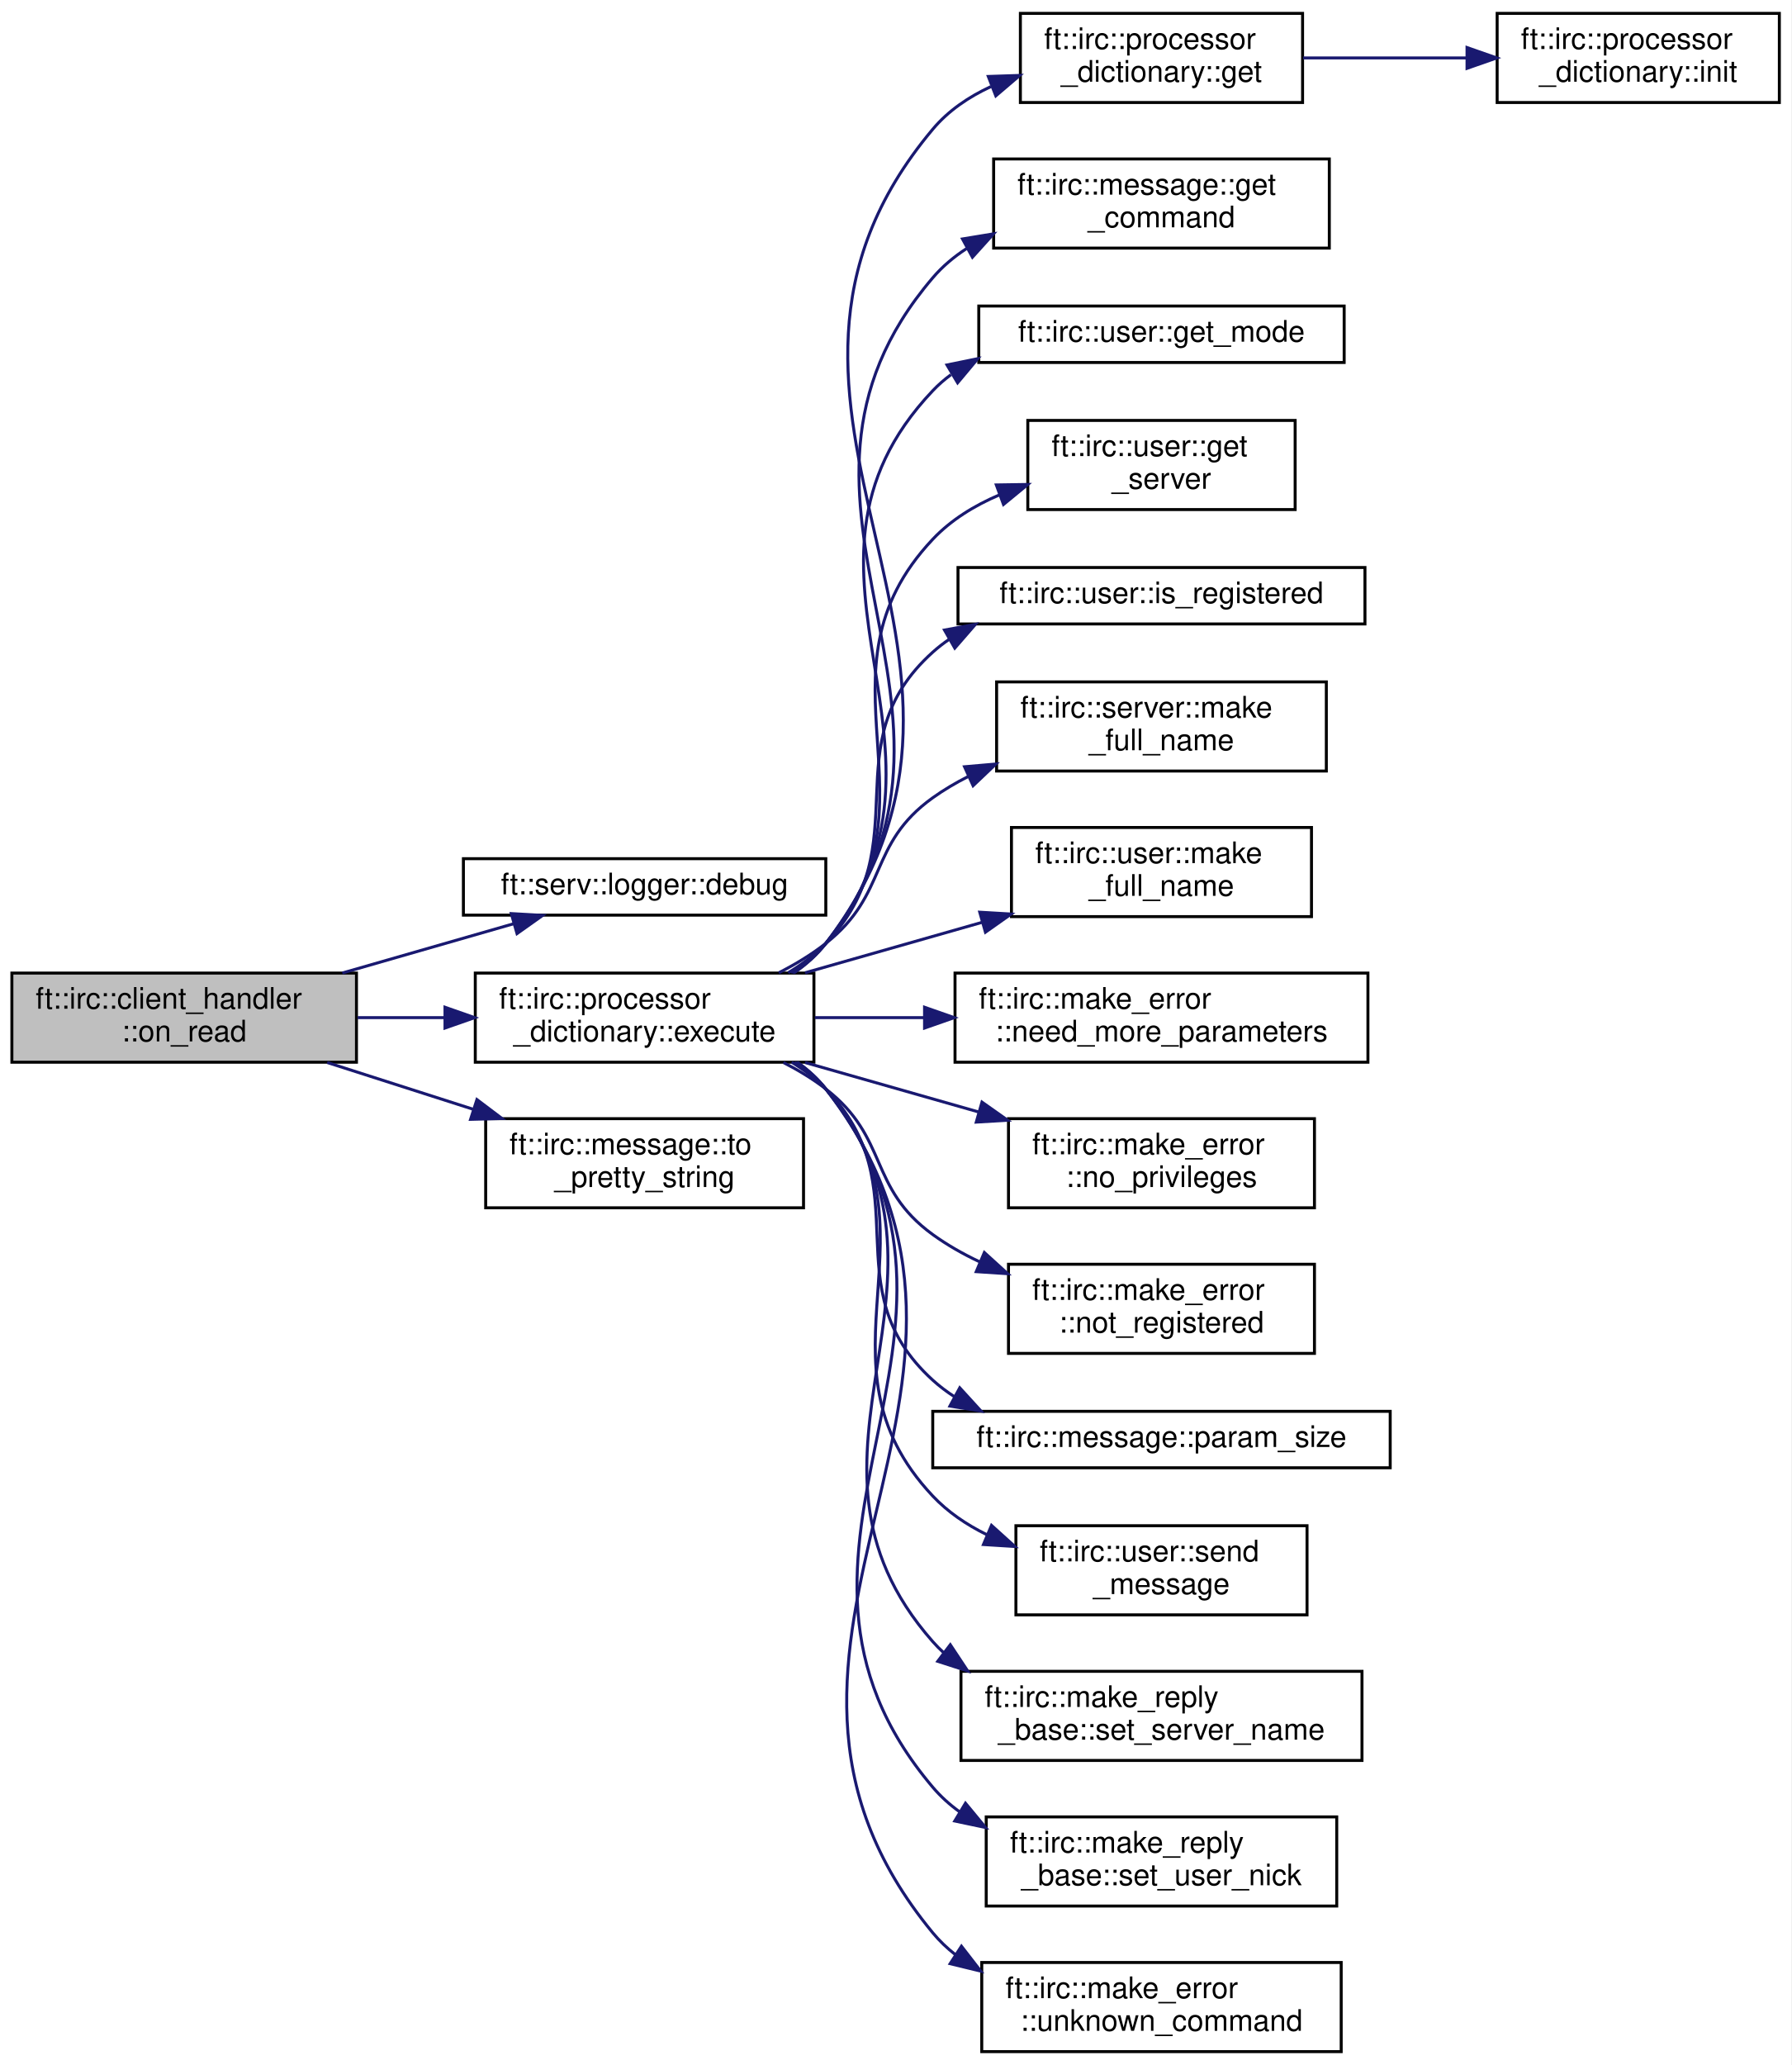
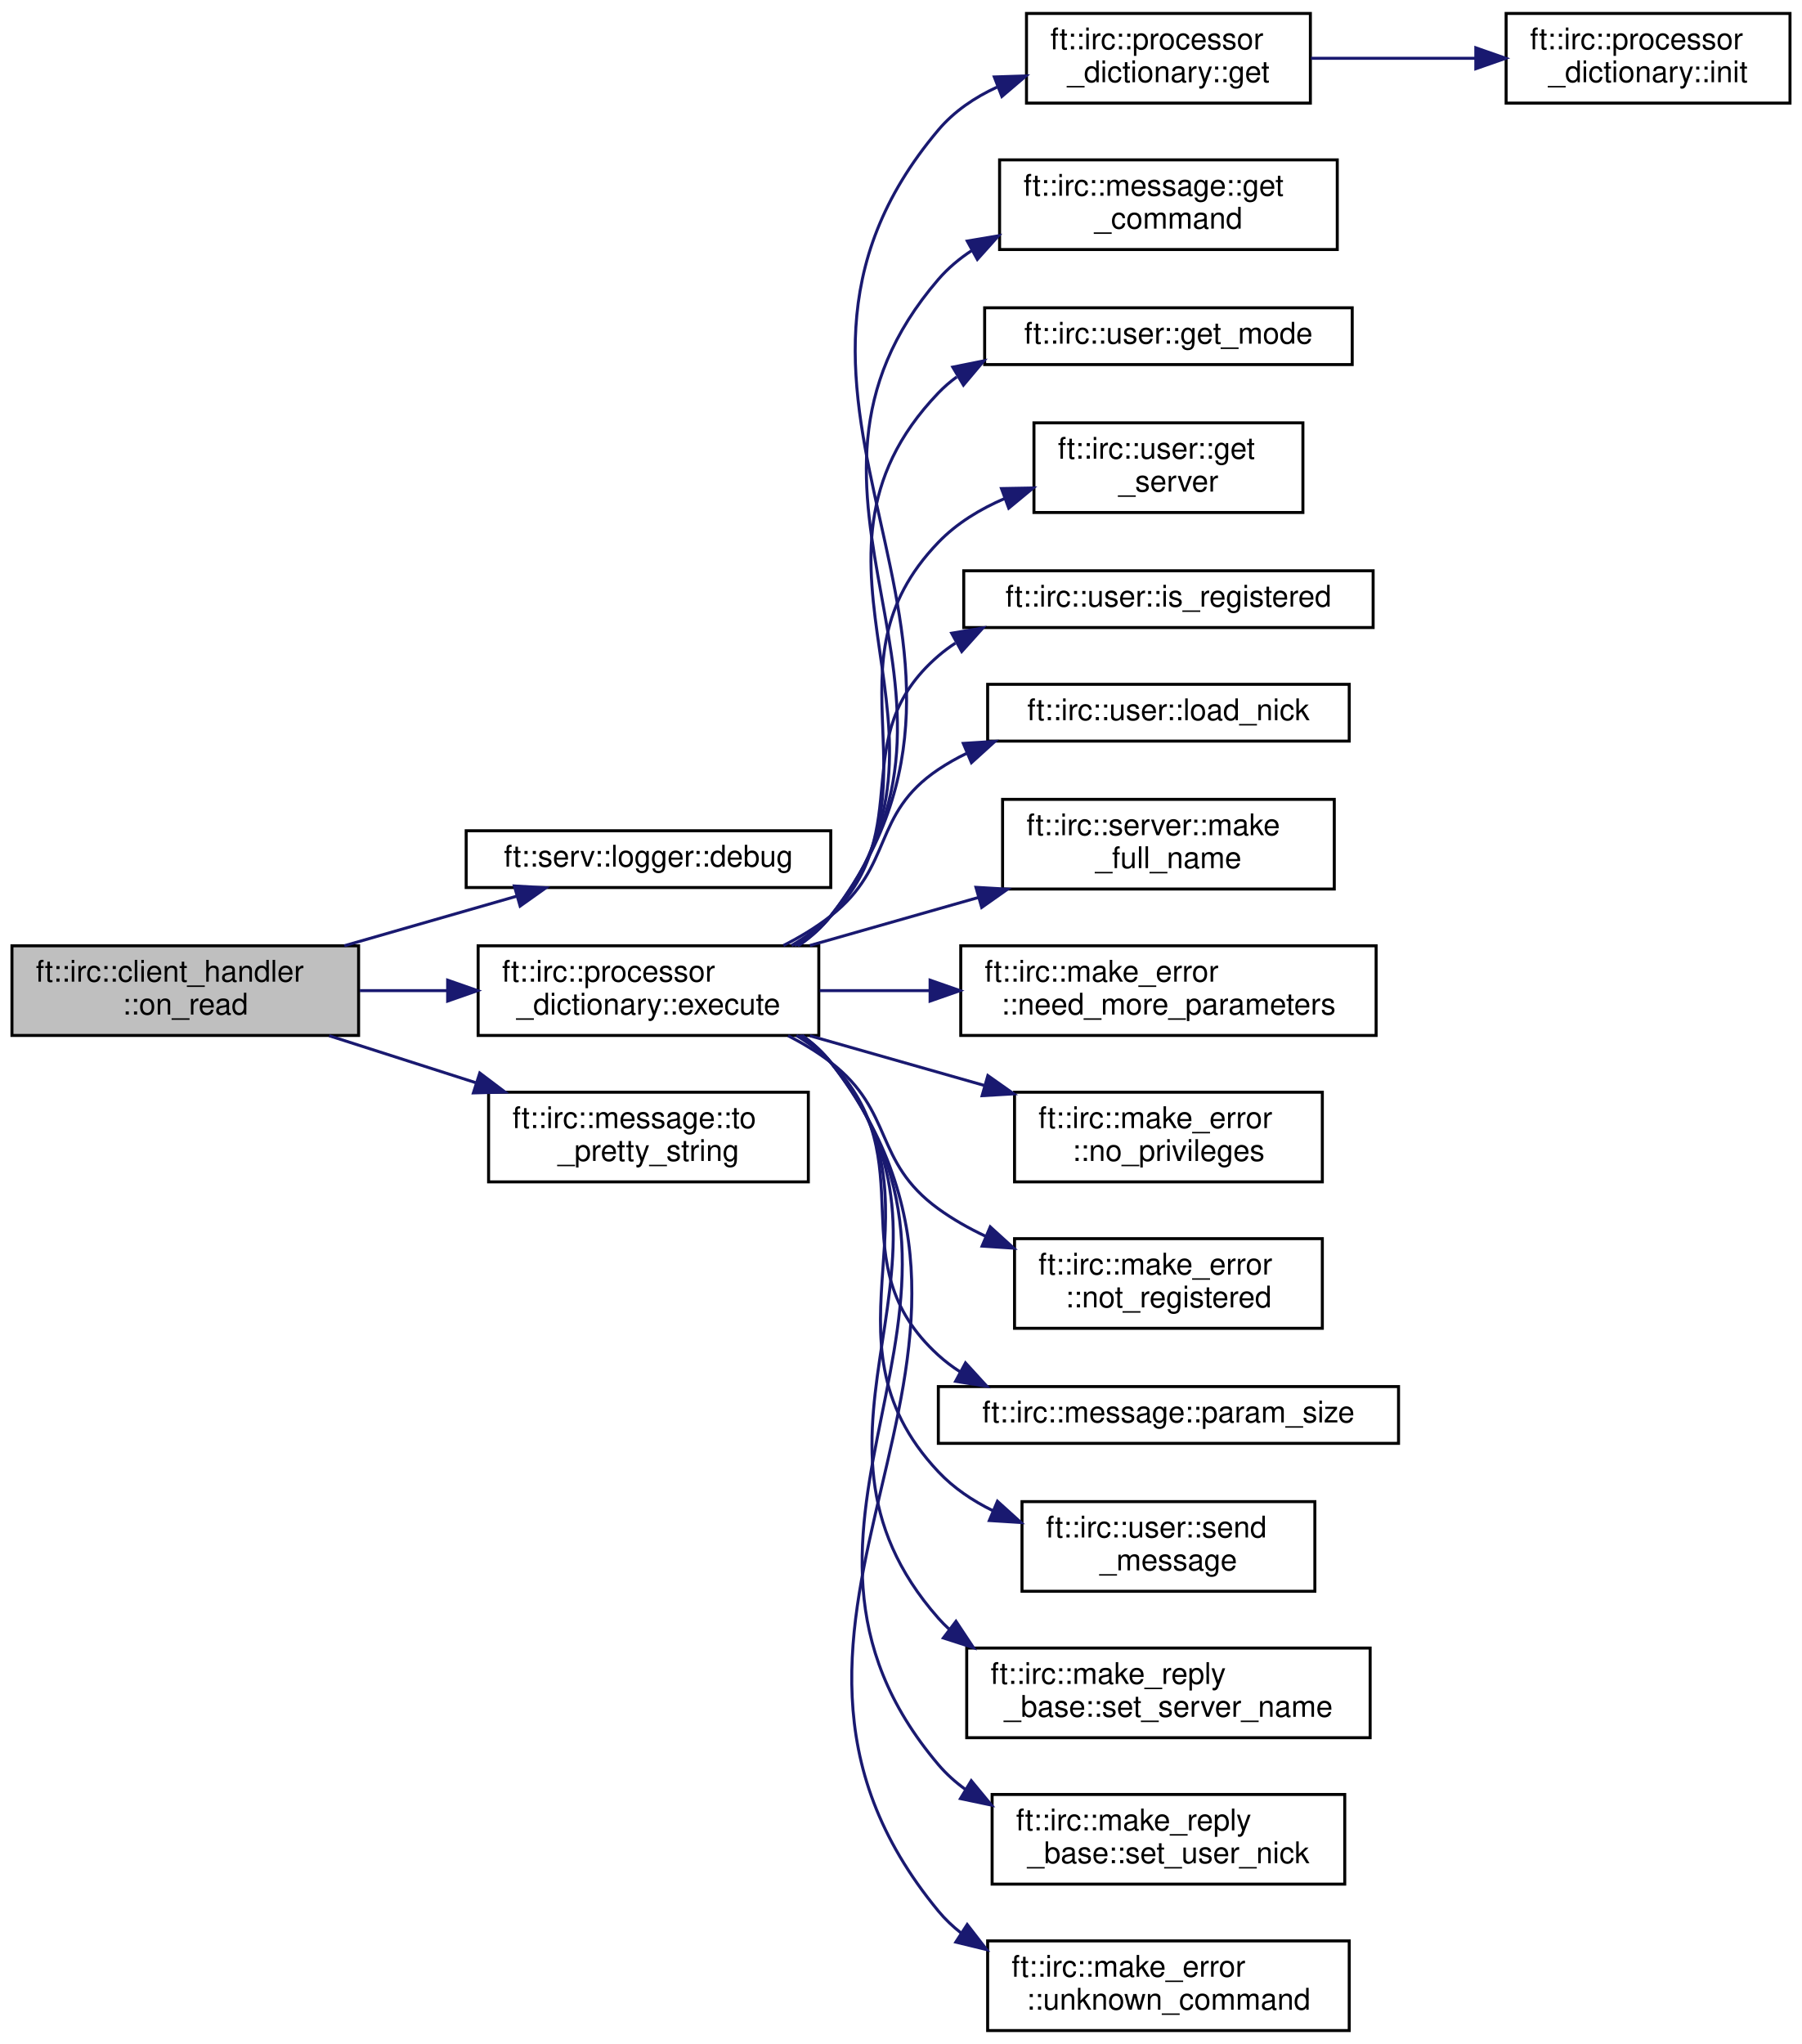
- <svg xmlns="http://www.w3.org/2000/svg" xmlns:xlink="http://www.w3.org/1999/xlink" width="603pt" height="695pt" viewBox="0.00 0.00 603.00 695.00">
-   <g id="graph0" class="graph" transform="scale(1 1) rotate(0) translate(4 691)">
-     <polygon fill="white" stroke="transparent" points="-4,4 -4,-691 599,-691 599,4 -4,4" />
+ <svg xmlns="http://www.w3.org/2000/svg" xmlns:xlink="http://www.w3.org/1999/xlink" width="603pt" height="684pt" viewBox="0.00 0.00 603.00 684.00">
+   <g id="graph0" class="graph" transform="scale(1 1) rotate(0) translate(4 680)">
+     <polygon fill="white" stroke="transparent" points="-4,4 -4,-680 599,-680 599,4 -4,4" />
    <g id="node1" class="node">
      <g id="a_node1">
        <a xlink:title=" ">
          <polygon fill="#bfbfbf" stroke="black" points="0,-333.5 0,-363.5 116,-363.5 116,-333.5 0,-333.5" />
          <text text-anchor="start" x="8" y="-351.5" font-family="Helvetica,sans-Serif" font-size="10.00">ft::irc::client_handler</text>
          <text text-anchor="middle" x="58" y="-340.5" font-family="Helvetica,sans-Serif" font-size="10.00">::on_read</text>
        </a>
      </g>
    </g>
    <g id="node2" class="node">
      <g id="a_node2">
        <a xlink:href="structft_1_1serv_1_1logger.html#a318b50018ef710a34d9ceea9fcac623c" target="_top" xlink:title=" ">
          <polygon fill="white" stroke="black" points="152,-383 152,-402 274,-402 274,-383 152,-383" />
          <text text-anchor="middle" x="213" y="-390" font-family="Helvetica,sans-Serif" font-size="10.00">ft::serv::logger::debug</text>
        </a>
      </g>
    </g>
    <g id="edge1" class="edge">
      <path fill="none" stroke="midnightblue" d="M111.23,-363.52C130.07,-368.94 151.11,-374.99 169.07,-380.15" />
      <polygon fill="midnightblue" stroke="midnightblue" points="168.12,-383.52 178.69,-382.92 170.05,-376.79 168.12,-383.52" />
    </g>
    <g id="node3" class="node">
      <g id="a_node3">
        <a xlink:href="classft_1_1irc_1_1processor__dictionary.html#a50bd8e9f89f6f6a911f5495272cd7d41" target="_top" xlink:title=" ">
          <polygon fill="white" stroke="black" points="156,-333.5 156,-363.5 270,-363.5 270,-333.5 156,-333.5" />
          <text text-anchor="start" x="164" y="-351.5" font-family="Helvetica,sans-Serif" font-size="10.00">ft::irc::processor</text>
          <text text-anchor="middle" x="213" y="-340.5" font-family="Helvetica,sans-Serif" font-size="10.00">_dictionary::execute</text>
        </a>
      </g>
    </g>
    <g id="edge2" class="edge">
      <path fill="none" stroke="midnightblue" d="M116.41,-348.5C125.97,-348.5 135.96,-348.5 145.73,-348.5" />
      <polygon fill="midnightblue" stroke="midnightblue" points="145.8,-352 155.8,-348.5 145.8,-345 145.8,-352" />
    </g>
    <g id="node20" class="node">
      <g id="a_node20">
        <a xlink:href="classft_1_1irc_1_1message.html#a076fdbb740cb752dd153e207f076183a" target="_top" xlink:title=" ">
          <polygon fill="white" stroke="black" points="159.5,-284.5 159.5,-314.5 266.5,-314.5 266.5,-284.5 159.5,-284.5" />
          <text text-anchor="start" x="167.5" y="-302.5" font-family="Helvetica,sans-Serif" font-size="10.00">ft::irc::message::to</text>
          <text text-anchor="middle" x="213" y="-291.5" font-family="Helvetica,sans-Serif" font-size="10.00">_pretty_string</text>
        </a>
      </g>
    </g>
    <g id="edge19" class="edge">
      <path fill="none" stroke="midnightblue" d="M106.15,-333.4C121.64,-328.44 139.02,-322.87 155.15,-317.71" />
      <polygon fill="midnightblue" stroke="midnightblue" points="156.55,-320.93 165,-314.55 154.41,-314.27 156.55,-320.93" />
    </g>
    <g id="node4" class="node">
      <g id="a_node4">
        <a xlink:href="classft_1_1irc_1_1processor__dictionary.html#a4a332e955e92eb2af421b69d2cf8ecf9" target="_top" xlink:title=" ">
-           <polygon fill="white" stroke="black" points="339.5,-656.5 339.5,-686.5 434.5,-686.5 434.5,-656.5 339.5,-656.5" />
-           <text text-anchor="start" x="347.5" y="-674.5" font-family="Helvetica,sans-Serif" font-size="10.00">ft::irc::processor</text>
-           <text text-anchor="middle" x="387" y="-663.5" font-family="Helvetica,sans-Serif" font-size="10.00">_dictionary::get</text>
+           <polygon fill="white" stroke="black" points="339.5,-645.5 339.5,-675.5 434.5,-675.5 434.5,-645.5 339.5,-645.5" />
+           <text text-anchor="start" x="347.5" y="-663.5" font-family="Helvetica,sans-Serif" font-size="10.00">ft::irc::processor</text>
+           <text text-anchor="middle" x="387" y="-652.5" font-family="Helvetica,sans-Serif" font-size="10.00">_dictionary::get</text>
        </a>
      </g>
    </g>
    <g id="edge3" class="edge">
-       <path fill="none" stroke="midnightblue" d="M263.36,-363.62C267.4,-366.38 271.05,-369.65 274,-373.5 348.66,-471.03 231.08,-553.38 310,-647.5 315.25,-653.76 322.12,-658.41 329.59,-661.86" />
-       <polygon fill="midnightblue" stroke="midnightblue" points="328.7,-665.27 339.29,-665.62 331.23,-658.74 328.7,-665.27" />
+       <path fill="none" stroke="midnightblue" d="M263.34,-363.64C267.38,-366.4 271.04,-369.65 274,-373.5 345.96,-466.99 233.95,-546.3 310,-636.5 315.27,-642.75 322.15,-647.39 329.62,-650.84" />
+       <polygon fill="midnightblue" stroke="midnightblue" points="328.73,-654.25 339.32,-654.59 331.26,-647.72 328.73,-654.25" />
    </g>
    <g id="node6" class="node">
      <g id="a_node6">
        <a xlink:href="classft_1_1irc_1_1message.html#ad323e99c45f6feec038a7de683f812a2" target="_top" xlink:title=" ">
-           <polygon fill="white" stroke="black" points="330.5,-607.5 330.5,-637.5 443.5,-637.5 443.5,-607.5 330.5,-607.5" />
-           <text text-anchor="start" x="338.5" y="-625.5" font-family="Helvetica,sans-Serif" font-size="10.00">ft::irc::message::get</text>
-           <text text-anchor="middle" x="387" y="-614.5" font-family="Helvetica,sans-Serif" font-size="10.00">_command</text>
+           <polygon fill="white" stroke="black" points="330.5,-596.5 330.5,-626.5 443.5,-626.5 443.5,-596.5 330.5,-596.5" />
+           <text text-anchor="start" x="338.5" y="-614.5" font-family="Helvetica,sans-Serif" font-size="10.00">ft::irc::message::get</text>
+           <text text-anchor="middle" x="387" y="-603.5" font-family="Helvetica,sans-Serif" font-size="10.00">_command</text>
        </a>
      </g>
    </g>
    <g id="edge5" class="edge">
-       <path fill="none" stroke="midnightblue" d="M262.97,-363.52C267.14,-366.3 270.93,-369.6 274,-373.5 336.43,-452.68 244.57,-520.78 310,-597.5 313.26,-601.33 317.13,-604.57 321.35,-607.32" />
-       <polygon fill="midnightblue" stroke="midnightblue" points="320.01,-610.58 330.46,-612.3 323.36,-604.43 320.01,-610.58" />
+       <path fill="none" stroke="midnightblue" d="M262.93,-363.54C267.11,-366.32 270.91,-369.61 274,-373.5 333.75,-448.65 247.4,-513.7 310,-586.5 313.23,-590.25 317.03,-593.44 321.18,-596.16" />
+       <polygon fill="midnightblue" stroke="midnightblue" points="319.68,-599.33 330.12,-601.09 323.05,-593.2 319.68,-599.33" />
    </g>
    <g id="node7" class="node">
      <g id="a_node7">
        <a xlink:href="classft_1_1irc_1_1user.html#a6abd166e9093025e349bd851099f8f9e" target="_top" xlink:title=" ">
-           <polygon fill="white" stroke="black" points="325.5,-569 325.5,-588 448.5,-588 448.5,-569 325.5,-569" />
-           <text text-anchor="middle" x="387" y="-576" font-family="Helvetica,sans-Serif" font-size="10.00">ft::irc::user::get_mode</text>
+           <polygon fill="white" stroke="black" points="325.5,-558 325.5,-577 448.5,-577 448.5,-558 325.5,-558" />
+           <text text-anchor="middle" x="387" y="-565" font-family="Helvetica,sans-Serif" font-size="10.00">ft::irc::user::get_mode</text>
        </a>
      </g>
    </g>
    <g id="edge6" class="edge">
-       <path fill="none" stroke="midnightblue" d="M262.84,-363.62C267.03,-366.39 270.86,-369.65 274,-373.5 327.18,-438.78 252.08,-498.38 310,-559.5 311.88,-561.49 313.94,-563.28 316.13,-564.89" />
-       <polygon fill="midnightblue" stroke="midnightblue" points="314.79,-568.17 325.17,-570.29 318.37,-562.16 314.79,-568.17" />
+       <path fill="none" stroke="midnightblue" d="M262.79,-363.66C267,-366.42 270.84,-369.67 274,-373.5 324.51,-434.77 255.05,-491.18 310,-548.5 311.89,-550.48 313.96,-552.26 316.16,-553.87" />
+       <polygon fill="midnightblue" stroke="midnightblue" points="314.83,-557.15 325.22,-559.24 318.4,-551.13 314.83,-557.15" />
    </g>
    <g id="node8" class="node">
      <g id="a_node8">
        <a xlink:href="classft_1_1irc_1_1user.html#ae476cc31795df7fbb726b193ab887e75" target="_top" xlink:title=" ">
-           <polygon fill="white" stroke="black" points="342,-519.5 342,-549.5 432,-549.5 432,-519.5 342,-519.5" />
-           <text text-anchor="start" x="350" y="-537.5" font-family="Helvetica,sans-Serif" font-size="10.00">ft::irc::user::get</text>
-           <text text-anchor="middle" x="387" y="-526.5" font-family="Helvetica,sans-Serif" font-size="10.00">_server</text>
+           <polygon fill="white" stroke="black" points="342,-508.5 342,-538.5 432,-538.5 432,-508.5 342,-508.5" />
+           <text text-anchor="start" x="350" y="-526.5" font-family="Helvetica,sans-Serif" font-size="10.00">ft::irc::user::get</text>
+           <text text-anchor="middle" x="387" y="-515.5" font-family="Helvetica,sans-Serif" font-size="10.00">_server</text>
        </a>
      </g>
    </g>
    <g id="edge7" class="edge">
-       <path fill="none" stroke="midnightblue" d="M262.29,-363.66C266.64,-366.42 270.66,-369.67 274,-373.5 315.11,-420.62 267.11,-464 310,-509.5 316.16,-516.04 324.06,-520.86 332.42,-524.43" />
-       <polygon fill="midnightblue" stroke="midnightblue" points="331.4,-527.79 342,-527.95 333.82,-521.22 331.4,-527.79" />
+       <path fill="none" stroke="midnightblue" d="M261.91,-363.55C266.39,-366.34 270.55,-369.63 274,-373.5 312.48,-416.65 269.89,-456.86 310,-498.5 316.16,-504.9 323.99,-509.66 332.26,-513.2" />
+       <polygon fill="midnightblue" stroke="midnightblue" points="331.13,-516.51 341.72,-516.7 333.56,-509.95 331.13,-516.51" />
    </g>
    <g id="node9" class="node">
      <g id="a_node9">
        <a xlink:href="classft_1_1irc_1_1user.html#a7d133deb3a63faa2627b50cbbdf3a607" target="_top" xlink:title=" ">
-           <polygon fill="white" stroke="black" points="318.5,-481 318.5,-500 455.5,-500 455.5,-481 318.5,-481" />
-           <text text-anchor="middle" x="387" y="-488" font-family="Helvetica,sans-Serif" font-size="10.00">ft::irc::user::is_registered</text>
+           <polygon fill="white" stroke="black" points="318.5,-470 318.5,-489 455.5,-489 455.5,-470 318.5,-470" />
+           <text text-anchor="middle" x="387" y="-477" font-family="Helvetica,sans-Serif" font-size="10.00">ft::irc::user::is_registered</text>
        </a>
      </g>
    </g>
    <g id="edge8" class="edge">
-       <path fill="none" stroke="midnightblue" d="M261.34,-363.62C265.99,-366.4 270.33,-369.67 274,-373.5 306.1,-407 275.48,-440.49 310,-471.5 311.73,-473.05 313.56,-474.48 315.48,-475.79" />
-       <polygon fill="midnightblue" stroke="midnightblue" points="313.95,-478.95 324.37,-480.87 317.42,-472.87 313.95,-478.95" />
+       <path fill="none" stroke="midnightblue" d="M260.89,-363.6C265.67,-366.39 270.17,-369.67 274,-373.5 303.55,-403.13 278.31,-433.17 310,-460.5 311.8,-462.05 313.71,-463.48 315.7,-464.79" />
+       <polygon fill="midnightblue" stroke="midnightblue" points="314.46,-468.11 324.91,-469.86 317.83,-461.97 314.46,-468.11" />
    </g>
    <g id="node10" class="node">
      <g id="a_node10">
-         <a xlink:href="classft_1_1irc_1_1server.html#a5b8f9b83d37b40f6ee717fc93513e512" target="_top" xlink:title=" ">
-           <polygon fill="white" stroke="black" points="331.5,-431.5 331.5,-461.5 442.5,-461.5 442.5,-431.5 331.5,-431.5" />
-           <text text-anchor="start" x="339.5" y="-449.5" font-family="Helvetica,sans-Serif" font-size="10.00">ft::irc::server::make</text>
-           <text text-anchor="middle" x="387" y="-438.5" font-family="Helvetica,sans-Serif" font-size="10.00">_full_name</text>
+         <a xlink:href="classft_1_1irc_1_1user.html#a7277f06aa83459f6f9b409858d602e3b" target="_top" xlink:title=" ">
+           <polygon fill="white" stroke="black" points="326.5,-432 326.5,-451 447.5,-451 447.5,-432 326.5,-432" />
+           <text text-anchor="middle" x="387" y="-439" font-family="Helvetica,sans-Serif" font-size="10.00">ft::irc::user::load_nick</text>
        </a>
      </g>
    </g>
    <g id="edge9" class="edge">
-       <path fill="none" stroke="midnightblue" d="M258.17,-363.6C263.77,-366.45 269.21,-369.74 274,-373.5 295.25,-390.2 288.03,-406.76 310,-422.5 313.71,-425.15 317.72,-427.52 321.9,-429.64" />
-       <polygon fill="midnightblue" stroke="midnightblue" points="320.7,-432.94 331.25,-433.86 323.58,-426.56 320.7,-432.94" />
+       <path fill="none" stroke="midnightblue" d="M258.17,-363.6C263.77,-366.45 269.21,-369.74 274,-373.5 295.25,-390.2 287.56,-407.44 310,-422.5 312.97,-424.49 316.13,-426.28 319.41,-427.87" />
+       <polygon fill="midnightblue" stroke="midnightblue" points="318.35,-431.23 328.93,-431.9 321.08,-424.78 318.35,-431.23" />
    </g>
    <g id="node11" class="node">
      <g id="a_node11">
-         <a xlink:href="classft_1_1irc_1_1user.html#a7406ed193e13a3c39ee16c9ac7a8b16e" target="_top" xlink:title=" ">
-           <polygon fill="white" stroke="black" points="336.5,-382.5 336.5,-412.5 437.5,-412.5 437.5,-382.5 336.5,-382.5" />
-           <text text-anchor="start" x="344.5" y="-400.5" font-family="Helvetica,sans-Serif" font-size="10.00">ft::irc::user::make</text>
+         <a xlink:href="classft_1_1irc_1_1server.html#a5b8f9b83d37b40f6ee717fc93513e512" target="_top" xlink:title=" ">
+           <polygon fill="white" stroke="black" points="331.5,-382.5 331.5,-412.5 442.5,-412.5 442.5,-382.5 331.5,-382.5" />
+           <text text-anchor="start" x="339.5" y="-400.5" font-family="Helvetica,sans-Serif" font-size="10.00">ft::irc::server::make</text>
          <text text-anchor="middle" x="387" y="-389.5" font-family="Helvetica,sans-Serif" font-size="10.00">_full_name</text>
        </a>
      </g>
    </g>
    <g id="edge10" class="edge">
-       <path fill="none" stroke="midnightblue" d="M267.01,-363.6C285.92,-368.99 307.35,-375.09 326.75,-380.62" />
-       <polygon fill="midnightblue" stroke="midnightblue" points="325.82,-383.99 336.39,-383.37 327.74,-377.26 325.82,-383.99" />
+       <path fill="none" stroke="midnightblue" d="M267.01,-363.6C284.83,-368.68 304.88,-374.39 323.37,-379.66" />
+       <polygon fill="midnightblue" stroke="midnightblue" points="322.59,-383.07 333.17,-382.45 324.51,-376.34 322.59,-383.07" />
    </g>
    <g id="node12" class="node">
      <g id="a_node12">
        <a xlink:href="structft_1_1irc_1_1make__error.html#a9ce67256e955eeced06d90b853fa01fa" target="_top" xlink:title=" ">
          <polygon fill="white" stroke="black" points="317.5,-333.5 317.5,-363.5 456.5,-363.5 456.5,-333.5 317.5,-333.5" />
          <text text-anchor="start" x="325.5" y="-351.5" font-family="Helvetica,sans-Serif" font-size="10.00">ft::irc::make_error</text>
          <text text-anchor="middle" x="387" y="-340.5" font-family="Helvetica,sans-Serif" font-size="10.00">::need_more_parameters</text>
        </a>
      </g>
    </g>
    <g id="edge11" class="edge">
      <path fill="none" stroke="midnightblue" d="M270.32,-348.5C282.03,-348.5 294.58,-348.5 306.93,-348.5" />
      <polygon fill="midnightblue" stroke="midnightblue" points="307.24,-352 317.24,-348.5 307.24,-345 307.24,-352" />
    </g>
    <g id="node13" class="node">
      <g id="a_node13">
        <a xlink:href="structft_1_1irc_1_1make__error.html#a7d1376947e09efd6feb04512a2029ebb" target="_top" xlink:title=" ">
          <polygon fill="white" stroke="black" points="335.5,-284.5 335.5,-314.5 438.5,-314.5 438.5,-284.5 335.5,-284.5" />
          <text text-anchor="start" x="343.5" y="-302.5" font-family="Helvetica,sans-Serif" font-size="10.00">ft::irc::make_error</text>
          <text text-anchor="middle" x="387" y="-291.5" font-family="Helvetica,sans-Serif" font-size="10.00">::no_privileges</text>
        </a>
      </g>
    </g>
    <g id="edge12" class="edge">
      <path fill="none" stroke="midnightblue" d="M267.01,-333.4C285.5,-328.13 306.39,-322.18 325.45,-316.75" />
      <polygon fill="midnightblue" stroke="midnightblue" points="326.57,-320.07 335.23,-313.96 324.65,-313.34 326.57,-320.07" />
    </g>
    <g id="node14" class="node">
      <g id="a_node14">
        <a xlink:href="structft_1_1irc_1_1make__error.html#a49645e4bd33462f78ef25521c290437f" target="_top" xlink:title=" ">
          <polygon fill="white" stroke="black" points="335.5,-235.5 335.5,-265.5 438.5,-265.5 438.5,-235.5 335.5,-235.5" />
          <text text-anchor="start" x="343.5" y="-253.5" font-family="Helvetica,sans-Serif" font-size="10.00">ft::irc::make_error</text>
          <text text-anchor="middle" x="387" y="-242.5" font-family="Helvetica,sans-Serif" font-size="10.00">::not_registered</text>
        </a>
      </g>
    </g>
    <g id="edge13" class="edge">
      <path fill="none" stroke="midnightblue" d="M259.72,-333.4C264.77,-330.82 269.65,-327.87 274,-324.5 295.37,-307.96 288.12,-291.37 310,-275.5 314.83,-272 320.17,-268.97 325.72,-266.35" />
      <polygon fill="midnightblue" stroke="midnightblue" points="327.37,-269.45 335.21,-262.32 324.64,-263.01 327.37,-269.45" />
    </g>
    <g id="node15" class="node">
      <g id="a_node15">
        <a xlink:href="classft_1_1irc_1_1message.html#a34f457ead0453ad914af2cb0482a40b9" target="_top" xlink:title=" ">
          <polygon fill="white" stroke="black" points="310,-197 310,-216 464,-216 464,-197 310,-197" />
          <text text-anchor="middle" x="387" y="-204" font-family="Helvetica,sans-Serif" font-size="10.00">ft::irc::message::param_size</text>
        </a>
      </g>
    </g>
    <g id="edge14" class="edge">
      <path fill="none" stroke="midnightblue" d="M262.51,-333.49C266.71,-330.93 270.64,-327.96 274,-324.5 306.34,-291.23 275.67,-257.72 310,-226.5 312.3,-224.41 314.79,-222.53 317.42,-220.85" />
      <polygon fill="midnightblue" stroke="midnightblue" points="319.09,-223.92 326.23,-216.1 315.77,-217.76 319.09,-223.92" />
    </g>
    <g id="node16" class="node">
      <g id="a_node16">
        <a xlink:href="classft_1_1irc_1_1user.html#a1db558d6d694ca943224c2440fe36c50" target="_top" xlink:title=" ">
          <polygon fill="white" stroke="black" points="338,-147.5 338,-177.5 436,-177.5 436,-147.5 338,-147.5" />
          <text text-anchor="start" x="346" y="-165.5" font-family="Helvetica,sans-Serif" font-size="10.00">ft::irc::user::send</text>
          <text text-anchor="middle" x="387" y="-154.5" font-family="Helvetica,sans-Serif" font-size="10.00">_message</text>
        </a>
      </g>
    </g>
    <g id="edge15" class="edge">
      <path fill="none" stroke="midnightblue" d="M263.43,-333.44C267.35,-330.91 270.95,-327.95 274,-324.5 315.68,-277.32 266.86,-233.35 310,-187.5 315.1,-182.08 321.4,-177.83 328.18,-174.5" />
      <polygon fill="midnightblue" stroke="midnightblue" points="329.78,-177.62 337.64,-170.51 327.06,-171.17 329.78,-177.62" />
    </g>
    <g id="node17" class="node">
      <g id="a_node17">
        <a xlink:href="structft_1_1irc_1_1make__reply__base.html#a0286978513d0078fa15b5a0b68b326a4" target="_top" xlink:title=" ">
          <polygon fill="white" stroke="black" points="319.5,-98.5 319.5,-128.5 454.5,-128.5 454.5,-98.5 319.5,-98.5" />
          <text text-anchor="start" x="327.5" y="-116.5" font-family="Helvetica,sans-Serif" font-size="10.00">ft::irc::make_reply</text>
          <text text-anchor="middle" x="387" y="-105.5" font-family="Helvetica,sans-Serif" font-size="10.00">_base::set_server_name</text>
        </a>
      </g>
    </g>
    <g id="edge16" class="edge">
      <path fill="none" stroke="midnightblue" d="M263.96,-333.46C267.71,-330.92 271.14,-327.96 274,-324.5 327.64,-259.6 254.35,-201.69 310,-138.5 311.17,-137.17 312.41,-135.92 313.71,-134.73" />
      <polygon fill="midnightblue" stroke="midnightblue" points="315.91,-137.45 321.76,-128.62 311.68,-131.87 315.91,-137.45" />
    </g>
    <g id="node18" class="node">
      <g id="a_node18">
        <a xlink:href="structft_1_1irc_1_1make__reply__base.html#a05d12bbf99ce4c8fde3cbb731135ff26" target="_top" xlink:title=" ">
          <polygon fill="white" stroke="black" points="328,-49.5 328,-79.5 446,-79.5 446,-49.5 328,-49.5" />
          <text text-anchor="start" x="336" y="-67.5" font-family="Helvetica,sans-Serif" font-size="10.00">ft::irc::make_reply</text>
          <text text-anchor="middle" x="387" y="-56.5" font-family="Helvetica,sans-Serif" font-size="10.00">_base::set_user_nick</text>
        </a>
      </g>
    </g>
    <g id="edge17" class="edge">
      <path fill="none" stroke="midnightblue" d="M264.38,-333.39C267.99,-330.87 271.28,-327.93 274,-324.5 339.71,-241.75 241.73,-170.14 310,-89.5 312.65,-86.37 315.7,-83.63 319.02,-81.23" />
      <polygon fill="midnightblue" stroke="midnightblue" points="321.02,-84.11 327.77,-75.94 317.4,-78.12 321.02,-84.11" />
    </g>
    <g id="node19" class="node">
      <g id="a_node19">
        <a xlink:href="structft_1_1irc_1_1make__error.html#a67e1d93a440b1db3ddbf9bff22cd2d8b" target="_top" xlink:title=" ">
          <polygon fill="white" stroke="black" points="326.5,-0.5 326.5,-30.5 447.5,-30.5 447.5,-0.5 326.5,-0.5" />
          <text text-anchor="start" x="334.5" y="-18.5" font-family="Helvetica,sans-Serif" font-size="10.00">ft::irc::make_error</text>
          <text text-anchor="middle" x="387" y="-7.5" font-family="Helvetica,sans-Serif" font-size="10.00">::unknown_command</text>
        </a>
      </g>
    </g>
    <g id="edge18" class="edge">
      <path fill="none" stroke="midnightblue" d="M264.48,-333.46C268.07,-330.93 271.32,-327.96 274,-324.5 351.83,-223.85 229.06,-138.66 310,-40.5 312.28,-37.74 314.87,-35.28 317.68,-33.09" />
      <polygon fill="midnightblue" stroke="midnightblue" points="319.66,-35.98 326.15,-27.6 315.85,-30.1 319.66,-35.98" />
    </g>
    <g id="node5" class="node">
      <g id="a_node5">
        <a xlink:href="classft_1_1irc_1_1processor__dictionary.html#ad4ae0363dd8c877b12114b358b0c2673" target="_top" xlink:title=" ">
-           <polygon fill="white" stroke="black" points="500,-656.5 500,-686.5 595,-686.5 595,-656.5 500,-656.5" />
-           <text text-anchor="start" x="508" y="-674.5" font-family="Helvetica,sans-Serif" font-size="10.00">ft::irc::processor</text>
-           <text text-anchor="middle" x="547.5" y="-663.5" font-family="Helvetica,sans-Serif" font-size="10.00">_dictionary::init</text>
+           <polygon fill="white" stroke="black" points="500,-645.5 500,-675.5 595,-675.5 595,-645.5 500,-645.5" />
+           <text text-anchor="start" x="508" y="-663.5" font-family="Helvetica,sans-Serif" font-size="10.00">ft::irc::processor</text>
+           <text text-anchor="middle" x="547.5" y="-652.5" font-family="Helvetica,sans-Serif" font-size="10.00">_dictionary::init</text>
        </a>
      </g>
    </g>
    <g id="edge4" class="edge">
-       <path fill="none" stroke="midnightblue" d="M434.7,-671.5C451.95,-671.5 471.7,-671.5 489.75,-671.5" />
-       <polygon fill="midnightblue" stroke="midnightblue" points="489.86,-675 499.86,-671.5 489.86,-668 489.86,-675" />
+       <path fill="none" stroke="midnightblue" d="M434.7,-660.5C451.95,-660.5 471.7,-660.5 489.75,-660.5" />
+       <polygon fill="midnightblue" stroke="midnightblue" points="489.86,-664 499.86,-660.5 489.86,-657 489.86,-664" />
    </g>
  </g>
</svg>
